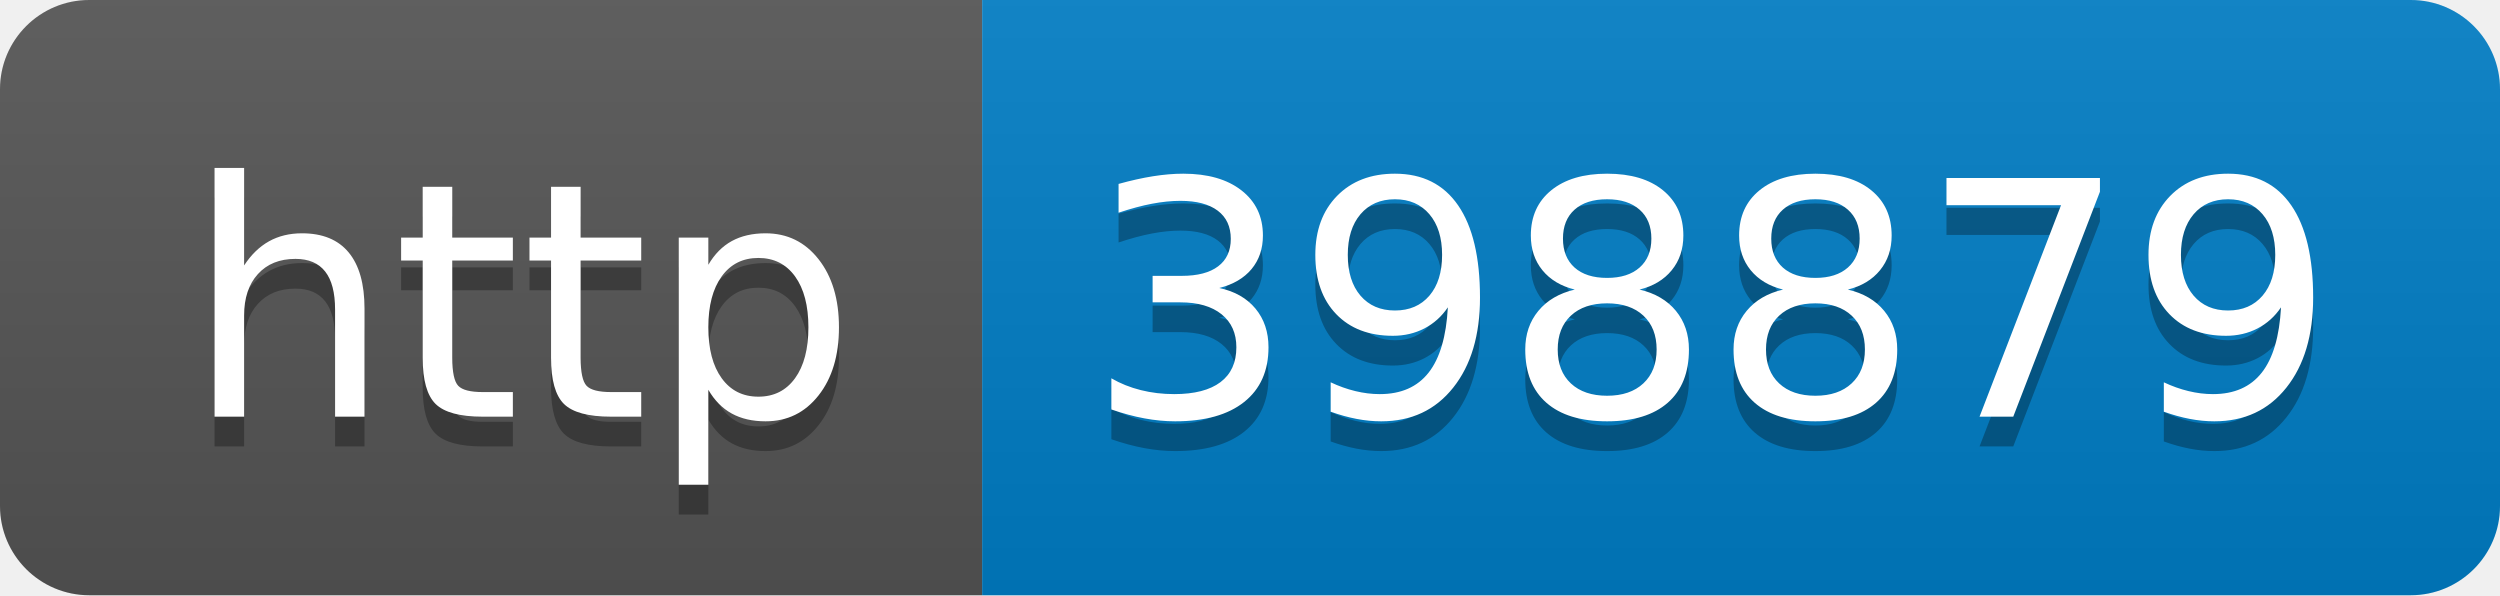
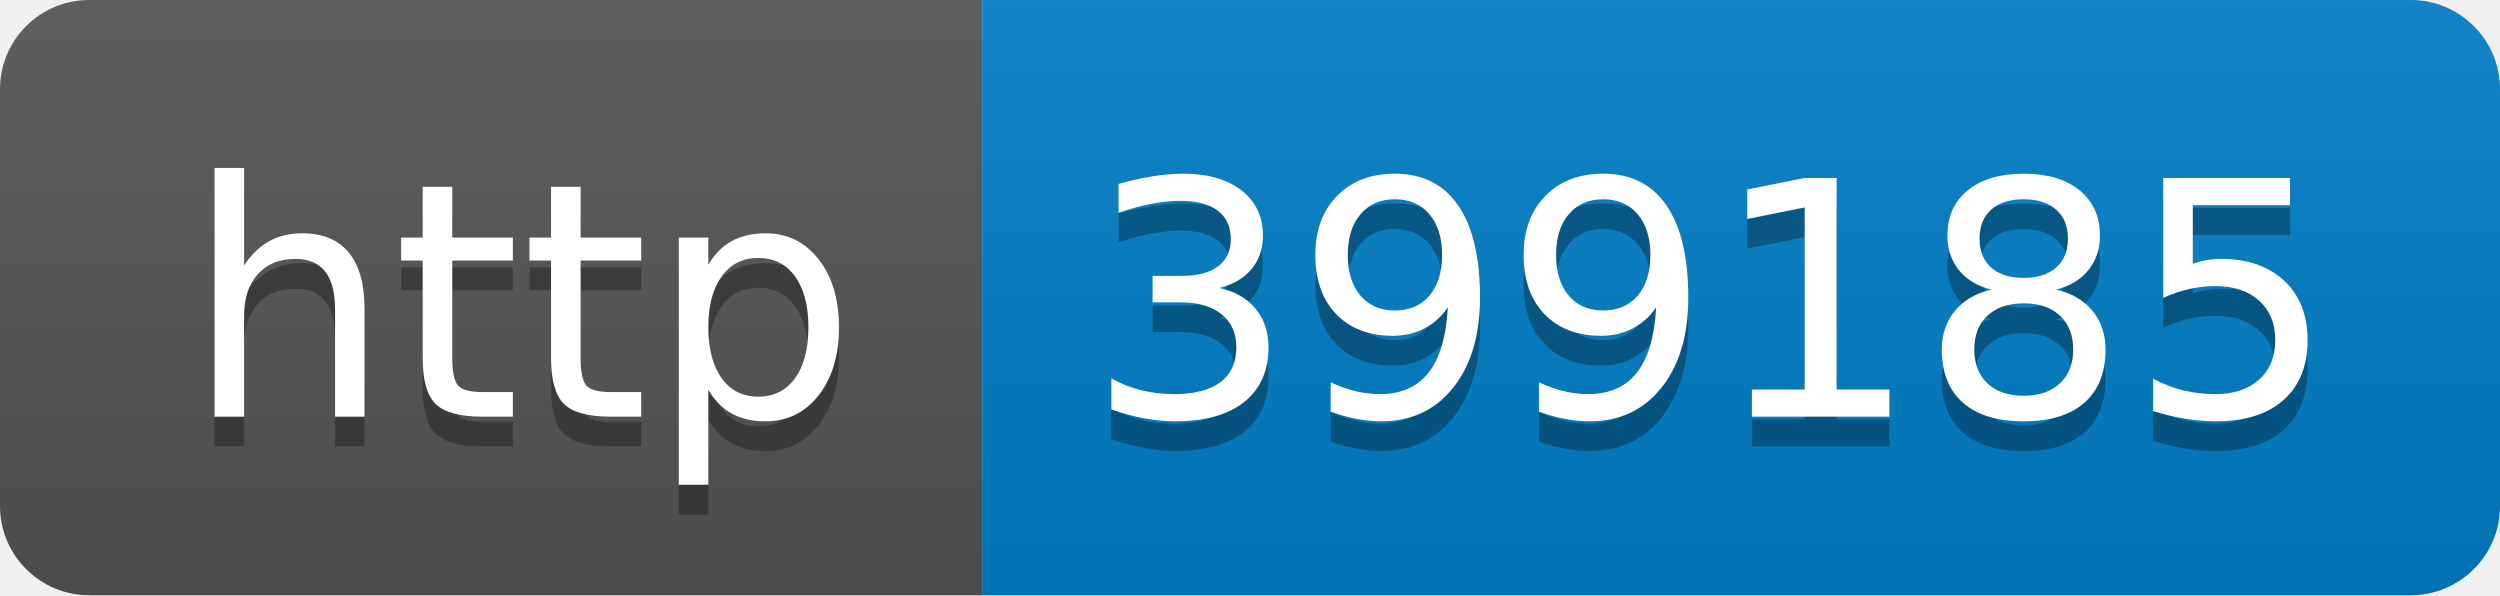
- <svg xmlns="http://www.w3.org/2000/svg" width="84" height="20" role="img" aria-label="http: 398879">
+ <svg xmlns="http://www.w3.org/2000/svg" width="84" height="20" role="img" aria-label="http: 399185">
  <linearGradient id="s" x2="0" y2="100%">
    <stop offset="0" stop-color="#bbb" stop-opacity=".1" />
    <stop offset="1" stop-opacity=".1" />
  </linearGradient>
  <clipPath id="r">
    <rect width="84" height="20" rx="3" fill="#fff" />
  </clipPath>
  <g clip-path="url(#r)">
    <rect width="33" height="20" fill="#555" />
    <rect x="33" width="51" height="20" fill="#007ec6" />
    <rect width="84" height="20" fill="url(#s)" />
  </g>
  <g fill="#fff" text-anchor="middle" font-family="Verdana,Geneva,DejaVu Sans,sans-serif" text-rendering="geometricPrecision" font-size="110">
    <text aria-hidden="true" x="175" y="150" fill="#010101" fill-opacity=".3" transform="scale(.1)" textLength="230">http</text>
    <text x="175" y="140" transform="scale(.1)" fill="#fff" textLength="230">http</text>
-     <text aria-hidden="true" x="575" y="150" fill="#010101" fill-opacity=".3" transform="scale(.1)" textLength="410">398879</text>
-     <text x="575" y="140" transform="scale(.1)" fill="#fff" textLength="410">398879</text>
+     <text aria-hidden="true" x="575" y="150" fill="#010101" fill-opacity=".3" transform="scale(.1)" textLength="410">399185</text>
+     <text x="575" y="140" transform="scale(.1)" fill="#fff" textLength="410">399185</text>
  </g>
</svg>
